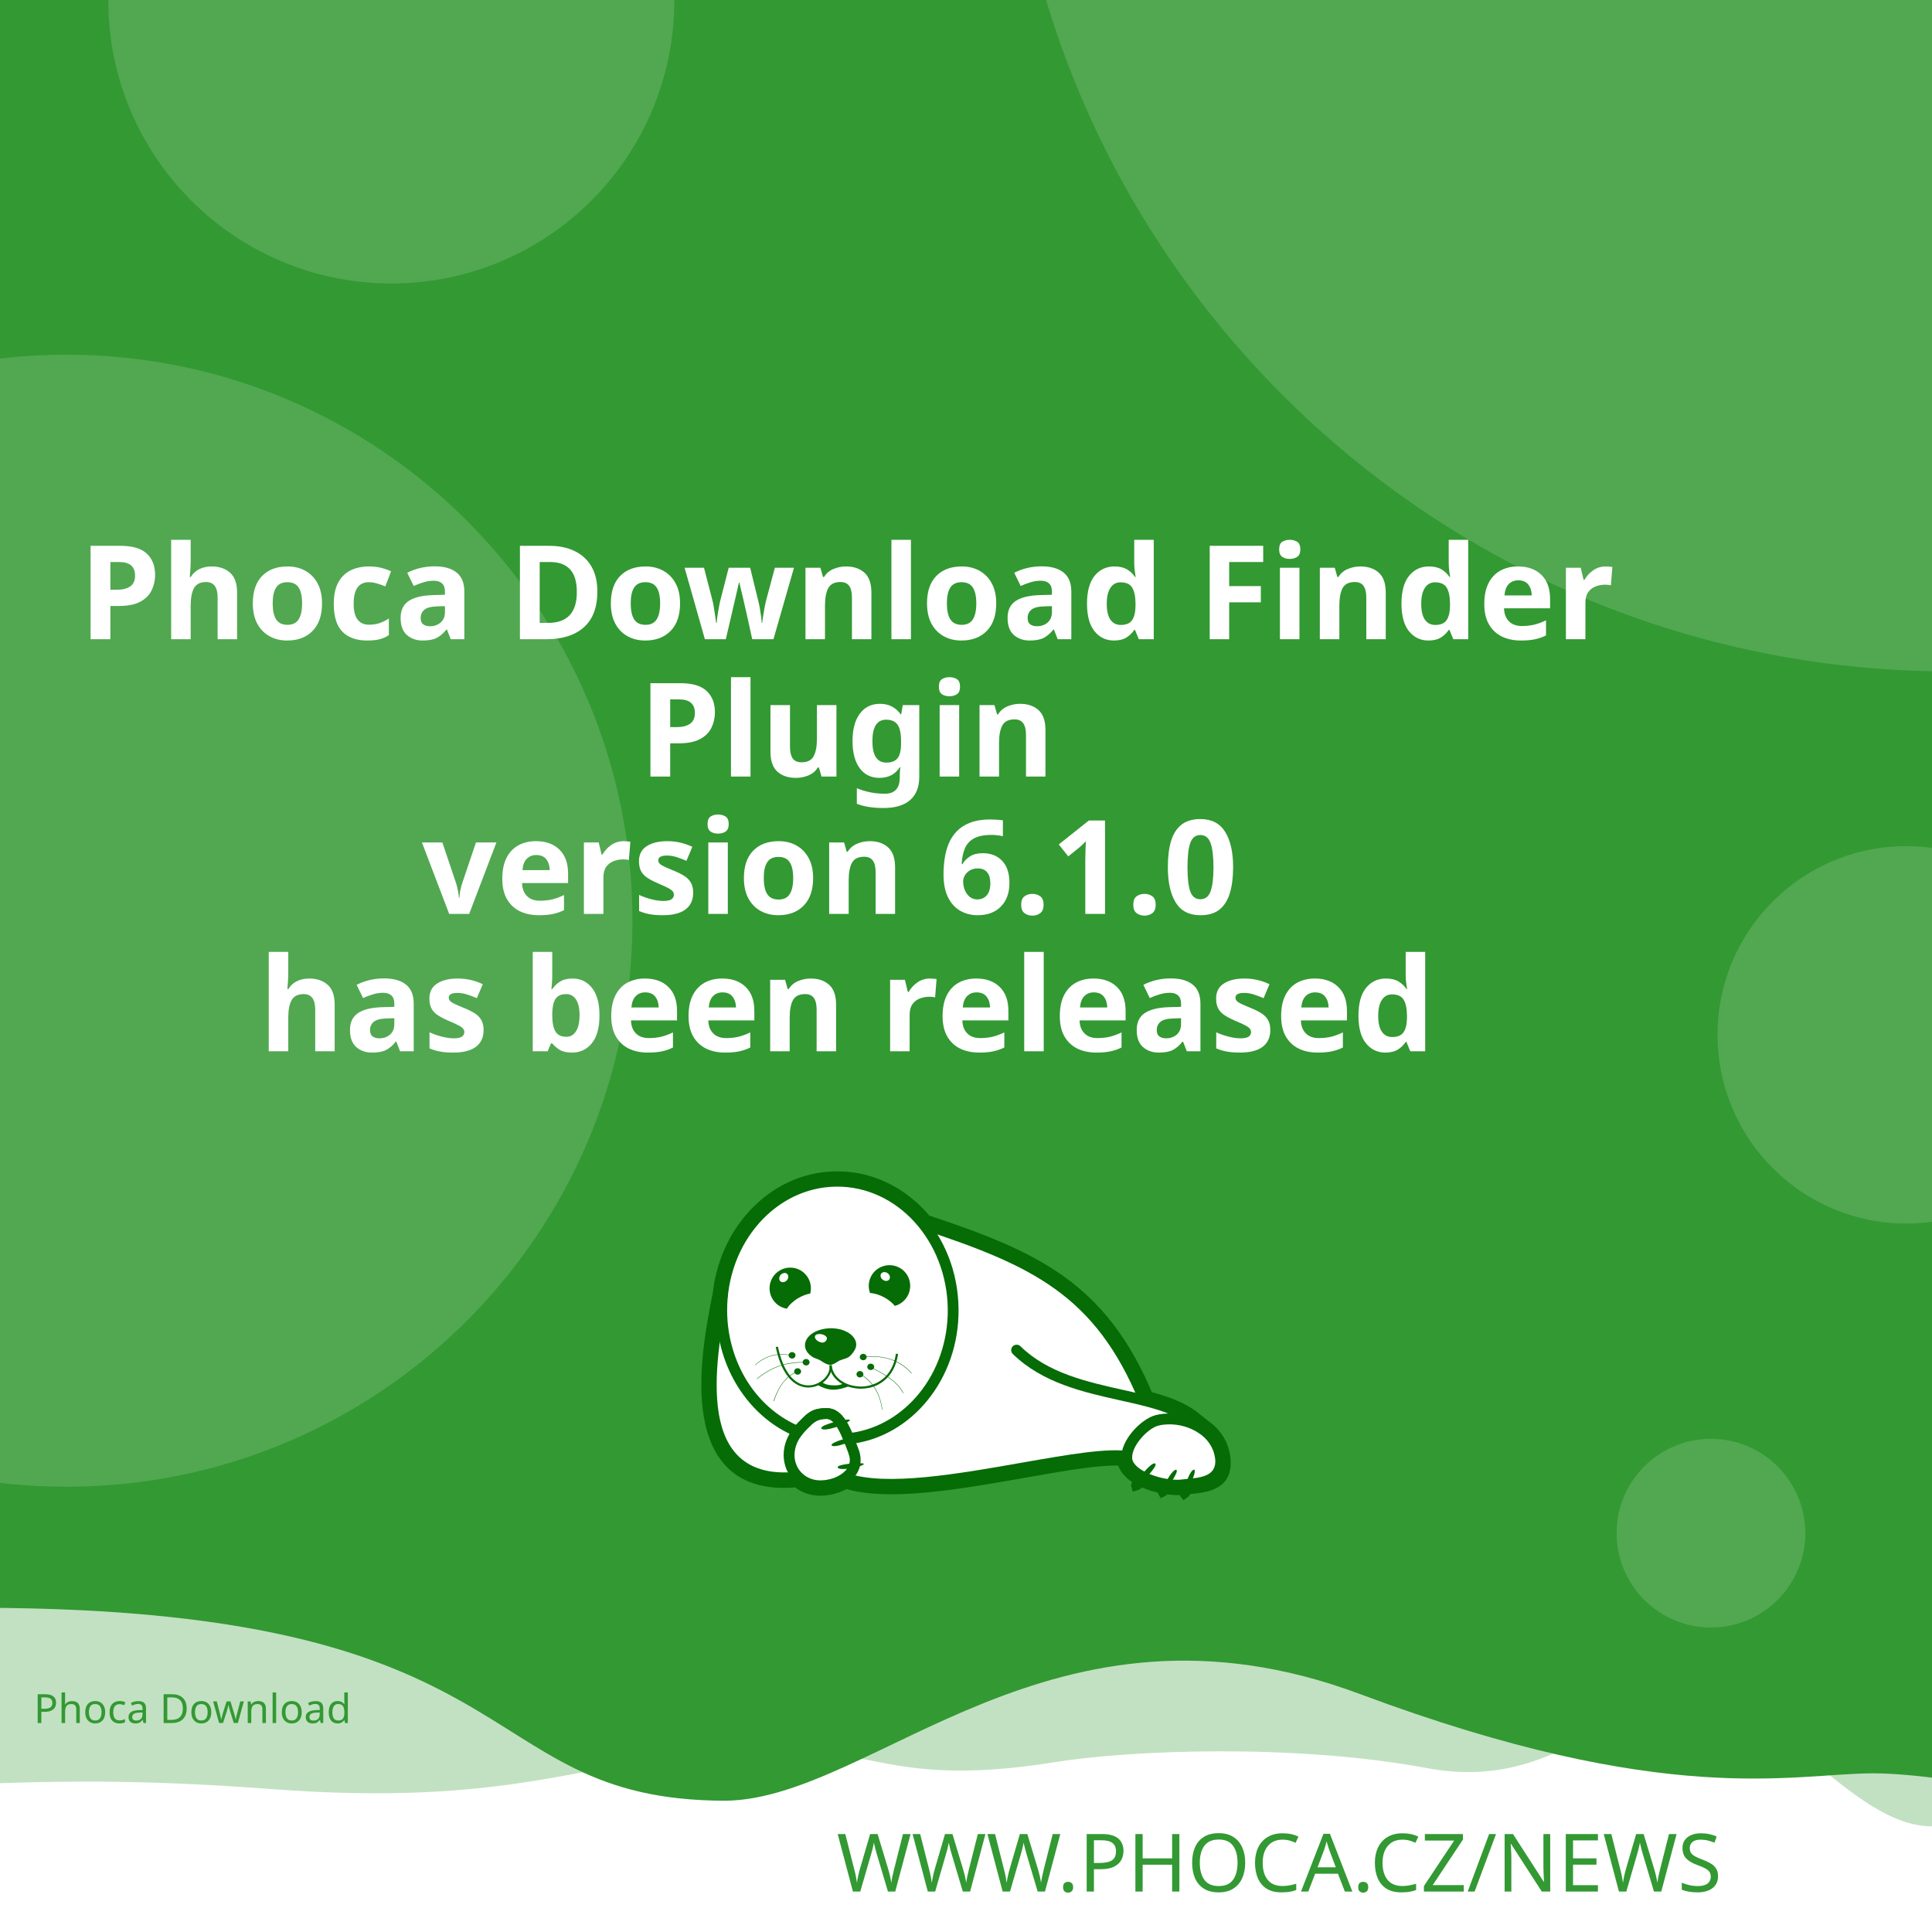
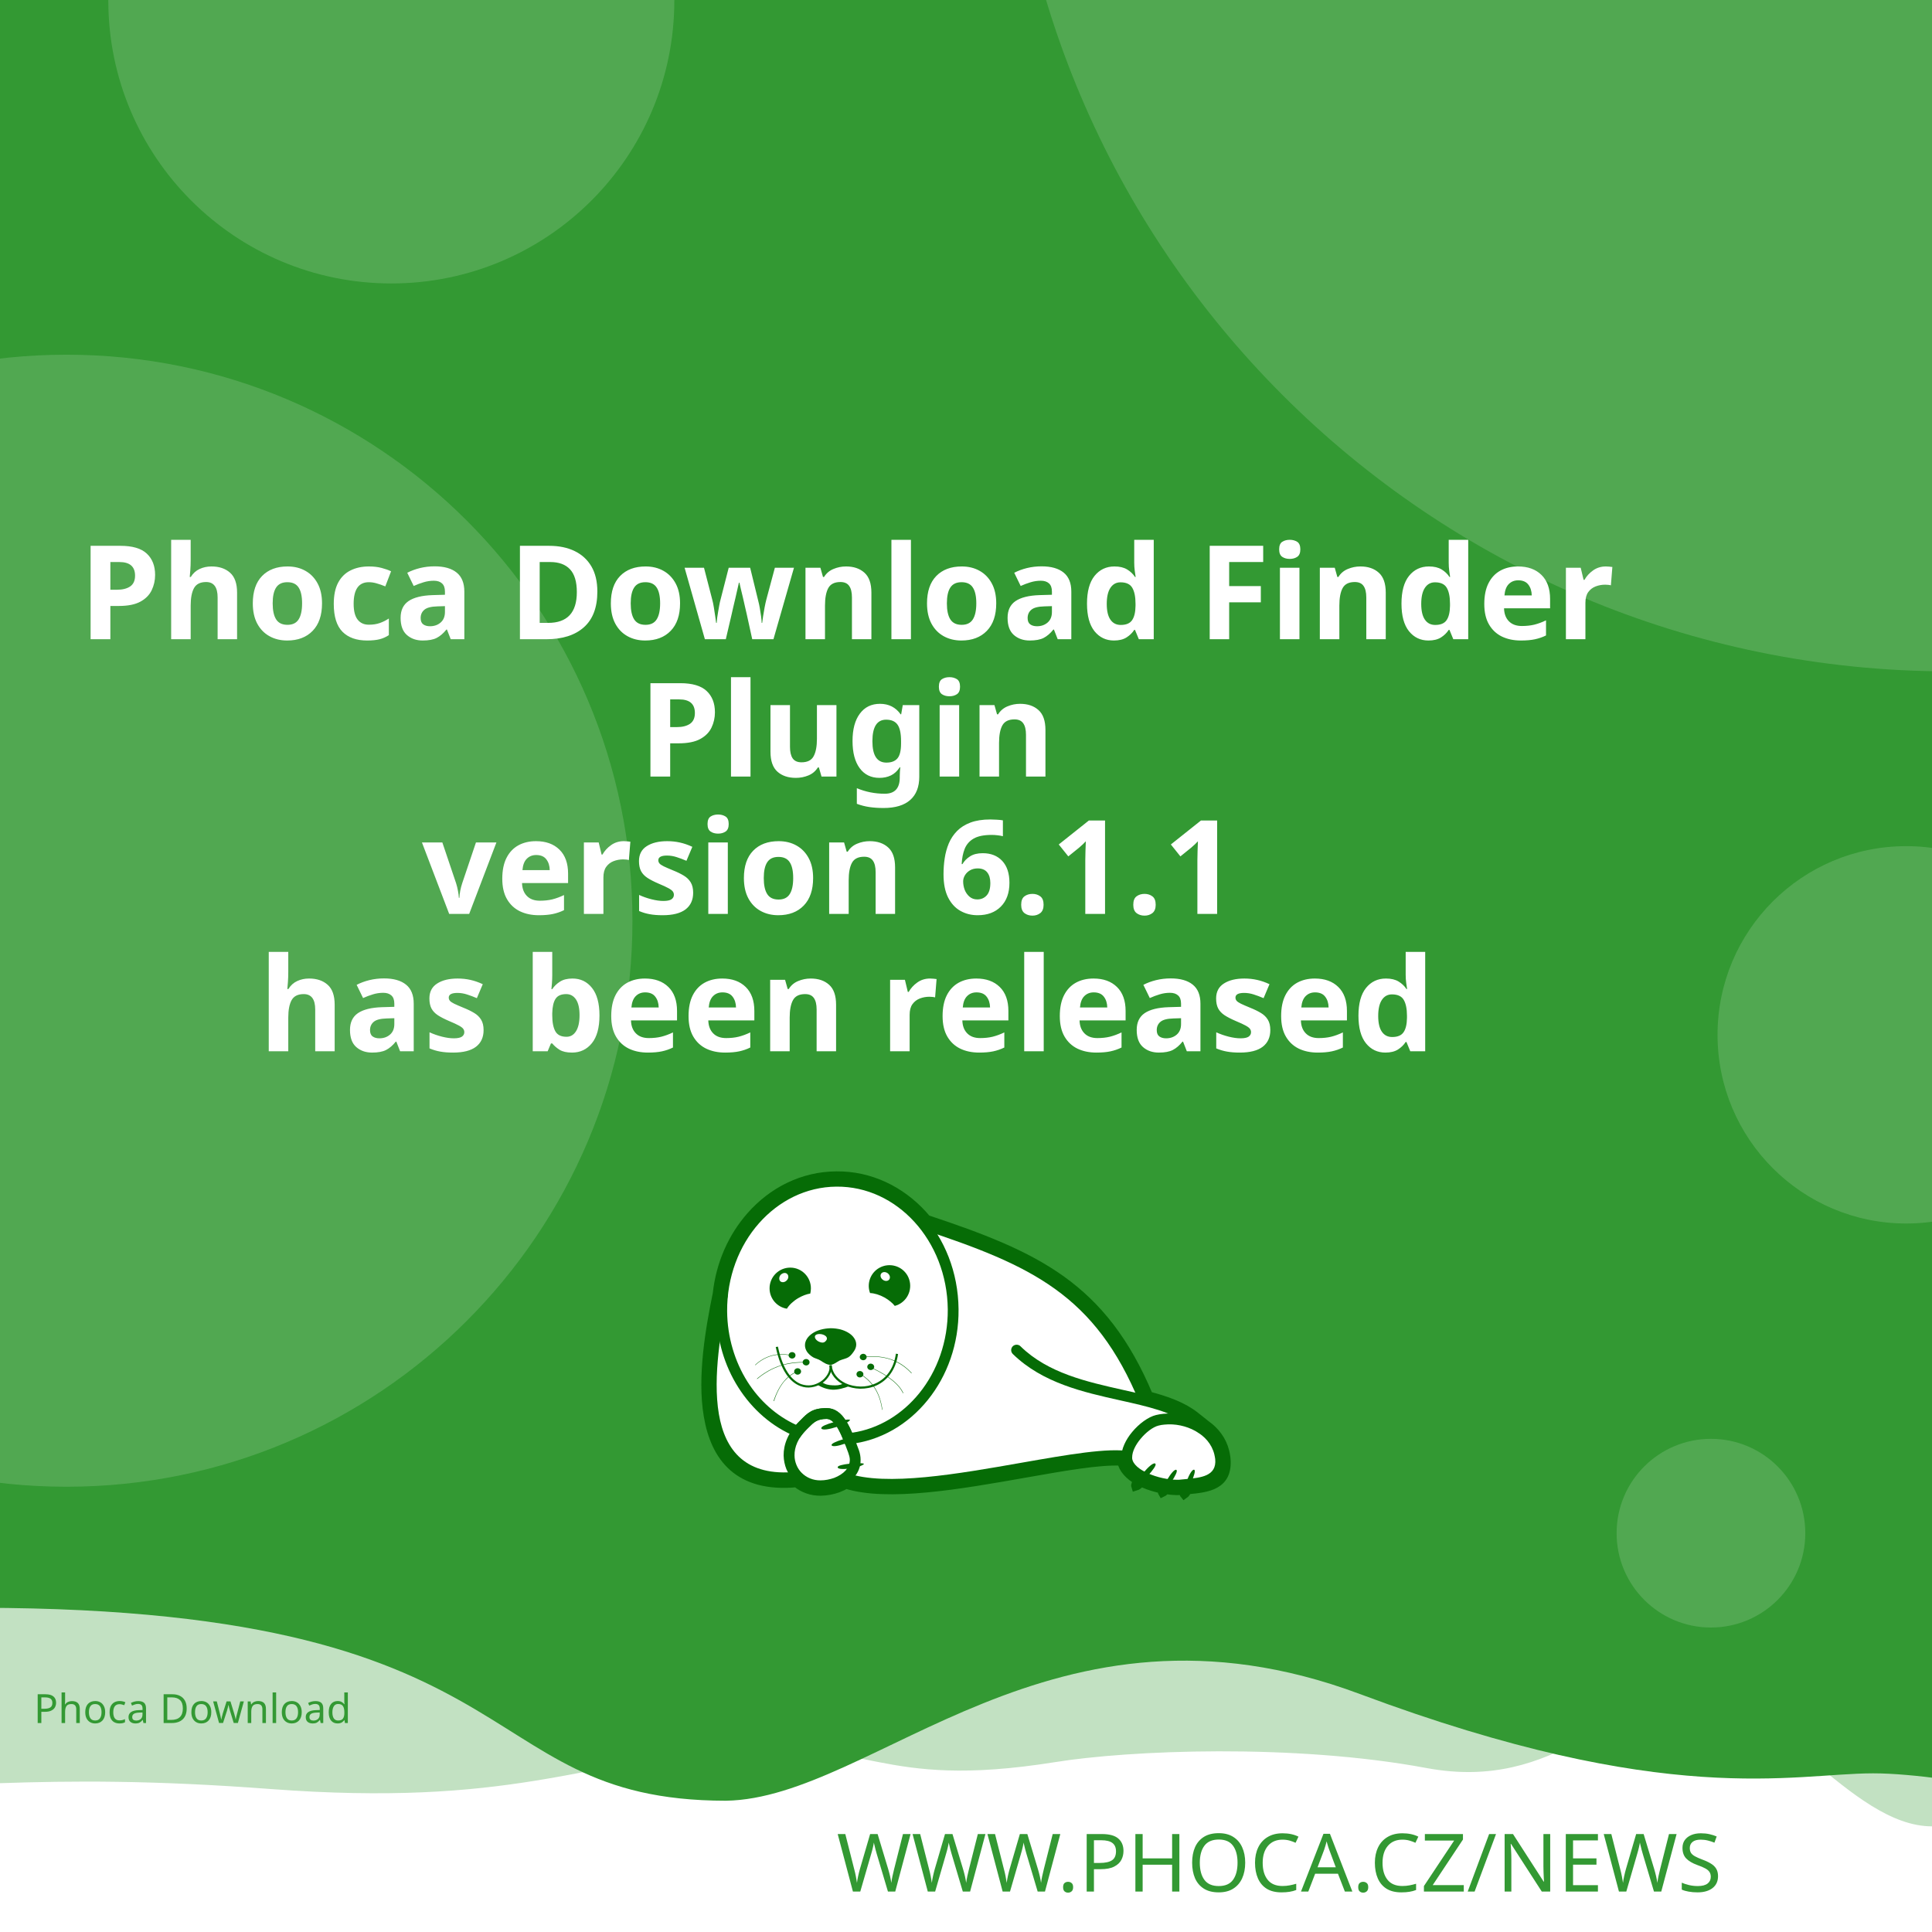
<svg xmlns="http://www.w3.org/2000/svg" width="512" height="512" viewBox="0 0 512 512" version="1.1" id="svg5">
  <defs id="defs2">
    <clipPath id="clip1">
      <path d="M 20,426 H 575 V 841.891 H 20 Z m 0,0" id="path2" />
    </clipPath>
  </defs>
  <g id="layer1">
    <path d="m -288.549,96.962 a 6.384,6.384 0 0 0 -6.384,6.384 v 81.087 a 6.384,6.384 0 0 0 6.384,6.384 h 81.083 a 6.384,6.384 0 0 0 6.384,-6.384 v -81.087 a 6.384,6.384 0 0 0 -6.384,-6.384 z m 16.084,16.188 c 0.591,-0.033 1.134,0.125 1.642,0.482 0.508,0.359 0.842,0.809 1.006,1.355 l 2.415,8.308 46.517,-2.44 c 0.829,-0.043 1.521,0.245 2.074,0.86 0.55,0.606 0.769,1.334 0.636,2.174 l -3.898,24.937 c -0.138,0.736 -0.57,1.497 -1.288,2.273 -0.719,0.787 -1.656,1.211 -2.797,1.272 l -32.861,1.721 3.038,10.253 27.775,-1.455 c 0.726,-0.04 1.351,0.178 1.887,0.648 0.523,0.483 0.803,1.086 0.844,1.812 0.038,0.726 -0.178,1.352 -0.648,1.887 -0.483,0.525 -1.086,0.806 -1.812,0.844 l -2.597,0.137 0.137,2.593 c 0.038,0.729 -0.178,1.356 -0.661,1.879 -0.472,0.535 -1.071,0.819 -1.8,0.856 -0.726,0.038 -1.353,-0.178 -1.879,-0.661 -0.535,-0.472 -0.814,-1.073 -0.852,-1.8 l -0.137,-2.593 -15.573,0.81 0.133,2.597 c 0.038,0.729 -0.176,1.356 -0.648,1.879 -0.483,0.535 -1.086,0.818 -1.812,0.856 -0.726,0.04 -1.352,-0.178 -1.887,-0.661 -0.525,-0.472 -0.806,-1.073 -0.844,-1.8 l -0.137,-2.597 -1.608,0.083 c -0.623,0.033 -1.193,-0.112 -1.721,-0.428 -0.515,-0.317 -0.883,-0.632 -1.11,-0.931 l -0.287,-0.507 -13.05,-49.343 -2.805,0.146 c -0.696,0.038 -1.312,-0.181 -1.858,-0.661 -0.545,-0.472 -0.835,-1.069 -0.873,-1.795 -0.038,-0.729 0.186,-1.353 0.682,-1.879 0.493,-0.535 1.083,-0.818 1.779,-0.856 z" style="fill:#ffffff;stroke-width:1;paint-order:stroke fill markers" id="path400" />
    <rect style="opacity:1;fill:#ffffff;stroke-width:5;stroke-linejoin:round;paint-order:stroke fill markers" id="rect723" width="512" height="512" x="0" y="0" />
    <path id="rect4460" style="opacity:0.3;fill:#339933;fill-opacity:1;stroke-width:5;stroke-linejoin:round;paint-order:stroke fill markers" d="M -256,4 H 768 v 480 c 0,0 -42.667,-10 -64,-10 -21.333,0 -42.408,10 -64,10 -21.592,0 -42.667,-10 -64,-10 -21.333,0 -42.408,10 -64,10 -21.592,0 -41.887,-34.701 -63.221,-34.701 -21.333,0 -35.645,25.795 -70.761,19.246 -35.116,-6.549 -78.862,-4.741 -98.515,-1.547 -47.289,7.533 -49.247,-6.724 -87.369,-3.311 -38.122,3.413 -56.921,15.193 -120.307,10.429 -63.387,-4.764 -84.091,0.698 -135.827,-0.116 -21.333,0 -42.408,10 -64,10 -21.592,0 -42.667,-10 -64,-10 -21.333,0 -64,10 -64,10 z" />
    <path id="rect4460-5" style="fill:#339933;fill-opacity:1;stroke-width:5;stroke-linejoin:round;paint-order:stroke fill markers" d="M -316,4.9999998e-7 H 708 V 480 c 0,0 -42.667,-10 -64,-10 -21.333,0 -42.408,10 -64,10 -21.592,0 -62.256,-10.048 -83.59,-10.048 -21.333,0 -54.449,9.448 -136.059,-21.03 -81.61,-30.478 -128.583,27.669 -167.971,28.291 -70.795,-0.042 -47.303,-54.288 -212.561,-50.983 C -185.439,429.534 -38.408,480 -60,480 c -21.592,0 -42.667,-10 -64,-10 -21.333,0 -42.408,10 -64,10 -21.592,0 -42.667,-10 -64,-10 -21.333,0 -64,10 -64,10 z" />
    <text xml:space="preserve" style="font-style:normal;font-weight:normal;font-size:21.333px;line-height:1.25;font-family:sans-serif;fill:#339933;fill-opacity:1;stroke:none" x="484.042" y="501.277" id="text2910-3-7">
      <tspan id="tspan2908-6-5" x="484.042" y="501.277" style="font-style:normal;font-variant:normal;font-weight:300;font-stretch:normal;font-size:21.333px;font-family:Montserrat;-inkscape-font-specification:'Montserrat Light';text-align:end;text-anchor:end;fill:#339933;fill-opacity:1">WWW.PHOCA.CZ/NEWS</tspan>
    </text>
    <text xml:space="preserve" style="font-style:normal;font-variant:normal;font-weight:600;font-stretch:normal;font-size:34.667px;line-height:1.05;font-family:Rubik;-inkscape-font-specification:'Rubik Semi-Bold';fill:#ffffff;fill-opacity:1;stroke:none" x="256" y="133" id="text11252">
      <tspan x="256" y="133" id="tspan403" style="text-align:center;text-anchor:middle" />
      <tspan x="256" y="169.4" style="font-size:34.667px;text-align:center;text-anchor:middle" id="tspan442">Phoca Download Finder</tspan>
      <tspan x="256" y="205.8" style="font-size:34.667px;text-align:center;text-anchor:middle" id="tspan444">Plugin</tspan>
-       <tspan x="256" y="242.2" id="tspan1992" style="font-size:34.667px;text-align:center;text-anchor:middle">version 6.1.0
+       <tspan x="256" y="242.2" id="tspan1992" style="font-size:34.667px;text-align:center;text-anchor:middle">version 6.1.1
</tspan>
      <tspan x="256" y="278.6" id="tspan2906" style="font-size:34.667px;text-align:center;text-anchor:middle">has been released</tspan>
      <tspan x="256" y="315" id="tspan1994" style="font-size:34.667px" />
    </text>
    <circle style="opacity:0.15;fill:#ffffff;fill-opacity:1;stroke-width:5;stroke-linejoin:round;paint-order:stroke fill markers" id="path8376" cx="516.67" cy="-72.081" r="250" />
    <circle style="opacity:0.15;fill:#ffffff;fill-opacity:1;stroke-width:5;stroke-linejoin:round;paint-order:stroke fill markers" id="path8376-9" cx="17.604" cy="244" r="150" />
    <circle style="opacity:0.15;fill:#ffffff;fill-opacity:1;stroke-width:5;stroke-linejoin:round;paint-order:stroke fill markers" id="path8376-6" cx="103.704" cy="0.117" r="75" />
    <circle style="opacity:0.15;fill:#ffffff;fill-opacity:1;stroke-width:5;stroke-linejoin:round;paint-order:stroke fill markers" id="path8376-6-2" cx="505.168" cy="274.238" r="50" />
    <circle style="opacity:0.15;fill:#ffffff;fill-opacity:1;stroke-width:5;stroke-linejoin:round;paint-order:stroke fill markers" id="path8376-6-2-1" cx="453.421" cy="406.309" r="25" />
    <text xml:space="preserve" style="font-style:normal;font-weight:normal;font-size:10.667px;line-height:1.25;font-family:sans-serif;fill:#339933;fill-opacity:1;stroke:none" x="57.956" y="456.624" id="text396">
      <tspan id="tspan394" x="57.956" y="456.624" style="font-style:normal;font-variant:normal;font-weight:normal;font-stretch:normal;font-size:10.667px;font-family:Rubik;-inkscape-font-specification:Rubik;text-align:center;text-anchor:middle;fill:#339933;fill-opacity:1">Phoca Download</tspan>
    </text>
    <g id="g760" transform="matrix(0.5260845,0,0,0.5260845,99.42418,10.37304)">
      <path style="fill:#ffffff;fill-opacity:1;fill-rule:evenodd;stroke:none" d="m 389.621,683.473 c 9.113,2.391 17.273,5.336 23.457,10.227 l 5.375,4.273 -0.004,0.008 c 4.633,3.242 8.191,7.863 9.594,13.672 0.242,0.977 0.426,2.016 0.547,3.055 1.465,14.07 -9.473,15.141 -19.348,16.055 -0.648,1.137 -1.25,1.992 -1.66,2.266 -0.246,-0.289 -0.254,-1.047 -0.09,-2.051 -0.246,0.031 -0.52,0.062 -0.824,0.098 -0.855,0.059 -1.77,0.121 -2.809,0.121 -1.75,-0.023 -3.684,-0.199 -5.691,-0.523 -0.645,0.738 -1.207,1.266 -1.578,1.438 -0.172,-0.285 -0.098,-0.895 0.145,-1.691 -3.309,-0.637 -6.738,-1.656 -9.793,-3.012 -0.332,-0.148 -0.66,-0.301 -0.984,-0.461 -1.219,1.098 -2.277,1.891 -2.863,2.051 -0.176,-0.504 0.289,-1.621 1.109,-2.973 -4.211,-2.402 -7.395,-5.645 -8.18,-9.641 -10.754,-0.684 -29.09,2.582 -49.293,6.141 -31.996,5.633 -68.574,12.086 -89.609,5.406 -1.258,0.789 -2.625,1.453 -4.07,1.984 -2.688,0.977 -5.617,1.523 -8.609,1.586 -4.73,0.055 -8.941,-1.551 -12.176,-4.27 -29.23,2.742 -40.98,-12.871 -44.496,-33.715 -3.402,-19.863 1.055,-44.504 4.527,-61.535 1.641,-15.129 7.793,-28.699 16.91,-39.043 10.93,-12.461 26.137,-20.215 43.051,-20.336 h 0.062 c 16.914,-0.184 32.242,7.328 43.418,19.543 0.715,0.781 1.414,1.582 2.094,2.406 27.59,9.176 49.688,17.566 67.891,30.629 18.176,13.078 32.348,30.754 43.898,58.293 z m 0,0" id="path177" />
      <g clip-path="url(#clip1)" clip-rule="nonzero" id="g181">
        <path style="fill:none;stroke:#066c06;stroke-width:2.835;stroke-linecap:butt;stroke-linejoin:miter;stroke-miterlimit:22.926;stroke-opacity:1" d="m 245.703,99.901 c 5.747,-1.508 10.893,-3.365 14.792,-6.449 l 3.39,-2.695 -0.002,-0.005 c 2.922,-2.045 5.166,-4.959 6.05,-8.622 0.153,-0.616 0.269,-1.271 0.345,-1.926 0.924,-8.873 -5.974,-9.548 -12.201,-10.124 -0.409,-0.717 -0.788,-1.256 -1.047,-1.429 -0.155,0.182 -0.16,0.66 -0.057,1.293 -0.155,-0.02 -0.328,-0.039 -0.52,-0.062 -0.539,-0.037 -1.116,-0.076 -1.771,-0.076 -1.104,0.015 -2.323,0.126 -3.589,0.33 -0.406,-0.466 -0.761,-0.798 -0.995,-0.907 -0.108,0.18 -0.062,0.564 0.091,1.067 -2.086,0.402 -4.249,1.044 -6.176,1.899 -0.209,0.094 -0.416,0.19 -0.621,0.291 -0.769,-0.692 -1.436,-1.192 -1.806,-1.293 -0.111,0.318 0.182,1.022 0.7,1.875 -2.655,1.515 -4.663,3.56 -5.158,6.08 -6.782,0.431 -18.345,-1.628 -31.085,-3.872 -20.177,-3.552 -43.244,-7.622 -56.51,-3.409 -0.793,-0.498 -1.655,-0.916 -2.567,-1.251 -1.695,-0.616 -3.542,-0.961 -5.429,-1 -2.983,-0.034 -5.639,0.978 -7.678,2.692 -18.433,-1.729 -25.843,8.117 -28.06,21.261 -2.146,12.526 0.665,28.065 2.855,38.805 1.035,9.541 4.914,18.098 10.664,24.621 6.892,7.858 16.482,12.748 27.149,12.824 h 0.039 c 10.666,0.116 20.333,-4.621 27.38,-12.324 0.451,-0.493 0.892,-0.998 1.32,-1.517 17.399,-5.786 31.334,-11.078 42.813,-19.315 11.462,-8.247 20.399,-19.394 27.683,-36.761 z m 0,0" transform="matrix(1.58574,0,0,-1.58574,0,841.8898)" id="path179" />
      </g>
      <path style="fill:#066c06;fill-opacity:1;fill-rule:evenodd;stroke:none" d="m 393.047,717.762 c 1.16,1.098 -7.754,10.625 -9.953,11.234 -0.672,-1.895 7.816,-12.52 9.832,-11.48 0.121,0.062 0.246,0.367 0.121,0.246" id="path183" />
      <path style="fill:#066c06;fill-opacity:1;fill-rule:evenodd;stroke:none" d="m 403.676,720.875 c 1.219,0.855 -5.254,10.379 -7.086,11.234 -0.914,-1.523 5.07,-12.09 6.961,-11.418 0.125,0.062 0.305,0.305 0.125,0.184" id="path185" />
      <path style="fill:#066c06;fill-opacity:1;fill-rule:evenodd;stroke:none" d="m 412.652,720.754 c 1.344,0.609 -3.422,11.172 -5.07,12.273 -1.16,-1.344 2.934,-12.766 4.945,-12.398 0.062,0 0.309,0.246 0.125,0.125" id="path187" />
      <path style="fill:#066c06;fill-opacity:1;fill-rule:evenodd;stroke:none" d="m 224.809,699.621 c -0.43,-1.586 12.211,-4.824 14.41,-4.152 -0.426,1.957 -13.375,6.414 -14.473,4.398 -0.062,-0.121 0,-0.488 0.062,-0.246 z m 0,0" id="path189" />
      <path style="fill:#066c06;fill-opacity:1;fill-rule:evenodd;stroke:none" d="m 229.938,708.172 c -0.367,-1.402 10.746,-4.641 12.703,-4.09 -0.367,1.77 -11.664,6.043 -12.703,4.273 -0.062,-0.062 -0.062,-0.367 0,-0.184" id="path191" />
      <path style="fill:#066c06;fill-opacity:1;fill-rule:evenodd;stroke:none" d="m 233.051,719.285 c -0.121,-1.402 11.359,-2.504 13.191,-1.648 -0.609,1.711 -12.52,3.789 -13.25,1.895 0,-0.121 0.059,-0.43 0.059,-0.246 z m 0,0" id="path193" />
      <path style="fill:#066c06;fill-opacity:1;fill-rule:evenodd;stroke:none" d="m 268.164,622.859 c 2.809,5.008 1.102,11.359 -3.906,14.23 -0.793,0.488 -1.648,0.793 -2.504,1.039 -1.16,-1.469 -2.934,-2.934 -5.008,-4.152 -2.625,-1.469 -5.312,-2.262 -7.449,-2.32 -1.773,-4.703 0.121,-10.141 4.641,-12.703 5.008,-2.809 11.359,-1.102 14.227,3.906 z m -12.457,2.078 c -1.098,-0.793 -1.465,-2.199 -0.793,-3.113 0.672,-0.918 2.137,-0.98 3.234,-0.184 1.164,0.855 1.469,2.258 0.797,3.176 -0.672,0.914 -2.137,0.977 -3.238,0.121" id="path195" />
      <path style="fill:#066c06;fill-opacity:1;fill-rule:evenodd;stroke:none" d="m 209.113,618.832 c 5.738,0 10.383,4.699 10.383,10.441 0,0.914 -0.125,1.77 -0.309,2.625 -1.891,0.305 -4.027,1.098 -6.105,2.32 -2.566,1.527 -4.578,3.48 -5.68,5.312 -4.945,-0.793 -8.73,-5.066 -8.73,-10.258 0,-5.742 4.641,-10.441 10.441,-10.441 z m -4.824,3.602 c 0.977,-0.977 2.441,-1.223 3.234,-0.43 0.855,0.797 0.797,2.262 -0.18,3.238 -0.918,1.039 -2.383,1.223 -3.238,0.488 -0.793,-0.793 -0.734,-2.258 0.184,-3.297" id="path197" />
      <path style="fill:#066c06;fill-opacity:1;fill-rule:evenodd;stroke:none" d="m 229.449,649.363 c 1.77,0 3.48,0.246 5.008,0.613 1.527,0.426 2.93,1.035 4.09,1.77 1.16,0.73 2.137,1.648 2.75,2.625 0.672,0.977 1.035,2.078 1.035,3.238 0,1.098 -0.426,2.32 -1.16,3.359 -0.73,1.035 -1.523,2.195 -2.746,2.992 -1.281,0.793 -3.055,1.035 -4.52,1.707 -1.406,0.734 -3.055,2.137 -4.641,2.137 -1.77,0 -3.664,-1.34 -4.887,-2.137 -1.281,-0.855 -2.871,-1.035 -4.031,-1.832 -1.16,-0.73 -2.137,-1.648 -2.809,-2.625 -0.672,-1.039 -1.035,-2.137 -1.035,-3.297 0,-1.16 0.363,-2.262 1.035,-3.297 0.613,-0.977 1.59,-1.895 2.75,-2.688 1.16,-0.793 2.562,-1.406 4.09,-1.832 1.59,-0.43 3.238,-0.672 5.07,-0.734 z m -3.969,3.176 c 1.707,0.551 2.625,1.711 1.77,2.934 -0.914,1.219 -1.832,1.402 -3.418,0.793 -1.59,-0.613 -2.629,-2.016 -2.262,-2.992 0.305,-0.918 2.199,-1.285 3.91,-0.734 z m 0,0" id="path199" />
      <path style="fill:#066c06;fill-opacity:1;fill-rule:nonzero;stroke:none" d="m 202.883,658.645 c 2.445,11.664 7.023,17.102 11.664,18.871 1.773,0.609 3.543,0.793 5.191,0.551 1.648,-0.246 3.238,-0.918 4.582,-1.773 3.051,-2.012 5.008,-5.25 4.516,-8.18 l 1.102,-0.125 c 0.488,3.301 -1.648,6.965 -5.008,9.223 -1.465,0.914 -3.238,1.648 -5.07,1.895 -1.832,0.305 -3.785,0.121 -5.68,-0.613 -5.004,-1.832 -9.832,-7.512 -12.395,-19.664 l 1.098,-0.18 z m 0,0" id="path201" />
      <path style="fill:#066c06;fill-opacity:1;fill-rule:nonzero;stroke:none" d="m 229.938,667.988 c 0.367,4.094 3.176,7.27 7.023,9.102 2.195,1.035 4.824,1.586 7.449,1.648 2.625,0.059 5.312,-0.488 7.816,-1.648 4.887,-2.262 8.977,-6.961 10.078,-14.902 l 1.098,0.184 c -1.223,8.305 -5.559,13.312 -10.75,15.754 -2.625,1.223 -5.496,1.711 -8.305,1.711 -2.746,-0.059 -5.496,-0.672 -7.875,-1.77 -4.152,-1.953 -7.27,-5.438 -7.637,-9.953 z m 0,0" id="path203" />
      <path style="fill:#066c06;fill-opacity:1;fill-rule:nonzero;stroke:none" d="m 224.93,676.477 c 1.895,1.285 3.359,1.527 5.496,1.648 2.137,0.062 3.113,0.125 5.617,-0.914 l 2.992,1.223 c -2.809,1.16 -6.227,2.016 -8.73,1.891 -2.566,-0.121 -5.375,-1.098 -7.574,-2.562 z m 0,0" id="path205" />
      <path style="fill:#066c06;fill-opacity:1;fill-rule:evenodd;stroke:none" d="m 210.027,661.395 c 0.98,0 1.711,0.734 1.711,1.586 0,0.918 -0.73,1.652 -1.711,1.652 -0.977,0 -1.77,-0.734 -1.77,-1.652 0,-0.852 0.793,-1.586 1.77,-1.586" id="path207" />
      <path style="fill:#066c06;fill-opacity:1;fill-rule:evenodd;stroke:none" d="m 217.113,664.875 c 0.977,0 1.711,0.734 1.711,1.648 0,0.855 -0.734,1.59 -1.711,1.59 -0.977,0 -1.77,-0.734 -1.77,-1.59 0,-0.914 0.793,-1.648 1.77,-1.648" id="path209" />
      <path style="fill:#066c06;fill-opacity:1;fill-rule:evenodd;stroke:none" d="m 212.777,669.516 c 0.977,0 1.77,0.734 1.77,1.648 0,0.855 -0.793,1.59 -1.77,1.59 -0.918,0 -1.711,-0.734 -1.711,-1.59 0,-0.914 0.793,-1.648 1.711,-1.648" id="path211" />
      <path style="fill:#066c06;fill-opacity:1;fill-rule:evenodd;stroke:none" d="m 244.164,670.922 c 0.98,0 1.773,0.73 1.773,1.586 0,0.918 -0.793,1.648 -1.773,1.648 -0.977,0 -1.707,-0.73 -1.707,-1.648 0,-0.855 0.73,-1.586 1.707,-1.586" id="path213" />
      <path style="fill:#066c06;fill-opacity:1;fill-rule:evenodd;stroke:none" d="m 249.602,667.195 c 0.977,0 1.77,0.734 1.77,1.648 0,0.855 -0.793,1.59 -1.77,1.59 -0.918,0 -1.711,-0.734 -1.711,-1.59 0,-0.914 0.793,-1.648 1.711,-1.648" id="path215" />
      <path style="fill:#066c06;fill-opacity:1;fill-rule:evenodd;stroke:none" d="m 245.875,662.25 c 0.918,0 1.711,0.73 1.711,1.648 0,0.855 -0.793,1.586 -1.711,1.586 -0.977,0 -1.77,-0.73 -1.77,-1.586 0,-0.918 0.793,-1.648 1.77,-1.648" id="path217" />
      <path style="fill:#066c06;fill-opacity:1;fill-rule:nonzero;stroke:none" d="m 245.816,663.777 c 5.496,-0.672 10.195,-0.125 14.227,1.281 4.031,1.406 7.391,3.785 10.258,6.902 l -0.18,0.121 c -2.812,-3.055 -6.168,-5.375 -10.141,-6.84 -4.027,-1.406 -8.668,-1.895 -14.105,-1.281 z m 0,0" id="path219" />
      <path style="fill:#066c06;fill-opacity:1;fill-rule:nonzero;stroke:none" d="m 244.473,672.387 c 3.176,1.953 5.68,4.398 7.508,7.391 1.836,3.051 2.996,6.594 3.543,10.684 h -0.184 c -0.547,-4.027 -1.707,-7.57 -3.539,-10.562 -1.832,-2.934 -4.336,-5.434 -7.453,-7.328 z m 0,0" id="path221" />
      <path style="fill:#066c06;fill-opacity:1;fill-rule:nonzero;stroke:none" d="m 249.723,669.027 c 4.641,2.137 8.184,4.273 10.809,6.414 2.688,2.137 4.457,4.336 5.559,6.531 l -0.184,0.125 c -1.102,-2.199 -2.871,-4.398 -5.496,-6.473 -2.625,-2.141 -6.168,-4.277 -10.75,-6.414 z m 0,0" id="path223" />
      <path style="fill:#066c06;fill-opacity:1;fill-rule:nonzero;stroke:none" d="m 191.344,667.867 c 2.625,-2.441 5.555,-4.031 8.609,-4.824 3.176,-0.855 6.535,-0.793 10.074,0 v 0.184 c -3.539,-0.793 -6.898,-0.793 -10.012,0 -3.055,0.793 -5.926,2.383 -8.551,4.762 z m 0,0" id="path225" />
      <path style="fill:#066c06;fill-opacity:1;fill-rule:nonzero;stroke:none" d="m 192.32,674.77 c 3.723,-3.117 7.57,-5.254 11.664,-6.598 4.031,-1.344 8.305,-1.891 12.824,-1.707 v 0.18 c -4.52,-0.121 -8.734,0.43 -12.766,1.711 -4.027,1.344 -7.875,3.48 -11.602,6.598 z m 0,0" id="path227" />
      <path style="fill:#066c06;fill-opacity:1;fill-rule:nonzero;stroke:none" d="m 200.688,686.004 c 1.402,-4.273 3.172,-7.512 5.188,-9.891 1.957,-2.445 4.215,-3.973 6.535,-4.949 l 0.121,0.184 c -2.32,0.977 -4.516,2.504 -6.531,4.887 -1.957,2.383 -3.727,5.555 -5.07,9.832 l -0.246,-0.062 z m 0,0" id="path229" />
      <path style="fill:#066c06;fill-opacity:1;fill-rule:nonzero;stroke:none" d="m 379.43,716.781 c -9.953,-1.832 -30.168,1.773 -52.699,5.742 -32.613,5.738 -69.984,12.336 -90.809,5.008 l 1.832,-5.191 c 19.48,6.84 56.059,0.367 88,-5.25 23.02,-4.031 43.723,-7.695 54.652,-5.68 z m 0,0" id="path231" />
      <path style="fill:#066c06;fill-opacity:1;fill-rule:nonzero;stroke:none" d="m 232.258,572.602 h 0.062 c 16.914,-0.184 32.242,7.328 43.418,19.543 11.051,12.09 17.953,28.945 18.137,47.57 v 0.062 c 0.184,17.527 -5.742,33.648 -15.512,45.738 -9.895,12.273 -23.816,20.582 -39.57,22.23 l -2.016,0.18 -0.793,-1.891 c -1.344,-3.359 -2.75,-6.352 -4.336,-8.367 -1.285,-1.648 -2.688,-2.625 -4.277,-2.625 -4.762,0 -6.531,1.832 -8.977,4.273 l -1.039,1.039 c -0.426,0.426 -0.852,0.855 -1.219,1.281 v 0.062 c -0.43,0.426 -0.793,0.914 -1.102,1.281 l -1.281,1.711 -1.953,-0.793 C 200.016,699.074 190,690.34 182.914,679.164 176.016,668.293 171.984,655.105 171.863,640.875 c -0.184,-18.688 6.473,-35.602 17.34,-47.938 10.934,-12.457 26.141,-20.215 43.055,-20.336 z m 0.121,5.438 h -0.059 c -15.27,0.121 -29.07,7.203 -39.023,18.5 -10.016,11.359 -16.121,27.055 -16,44.277 0.121,13.188 3.91,25.402 10.199,35.418 6.105,9.648 14.656,17.281 24.547,21.801 0.488,-0.551 0.98,-1.098 1.469,-1.59 l 0.977,-0.977 c 3.359,-3.418 5.801,-5.859 12.883,-5.859 3.543,0 6.293,1.77 8.551,4.641 1.648,2.074 3.055,4.762 4.336,7.754 13.375,-1.953 25.219,-9.281 33.832,-19.906 9.039,-11.176 14.473,-26.016 14.352,-42.262 v -0.059 c -0.184,-17.223 -6.598,-32.793 -16.797,-43.969 -10.137,-11.113 -23.996,-17.895 -39.266,-17.77 z m 0,0" id="path233" />
      <path style="fill:#066c06;fill-opacity:1;fill-rule:nonzero;stroke:none" d="m 325.141,658.523 c 13.801,13.496 33.465,17.832 51.359,21.863 14.289,3.176 27.539,6.168 36.578,13.312 l 5.375,4.273 -3.422,4.277 -5.371,-4.277 c -8.062,-6.41 -20.703,-9.219 -34.383,-12.273 -18.625,-4.152 -39.023,-8.734 -53.984,-23.266 -0.547,-0.488 -0.914,-1.223 -0.914,-2.016 0,-1.527 1.219,-2.75 2.746,-2.75 0.797,0 1.527,0.309 2.016,0.855 z m 0,0" id="path235" />
      <path style="fill:#066c06;fill-opacity:1;fill-rule:nonzero;stroke:none" d="m 428.59,714.707 c 1.465,14.105 -9.527,15.145 -19.418,16.059 -0.672,0.062 -1.344,0.184 -2.504,0.309 -0.855,0.059 -1.773,0.121 -2.812,0.121 -5.004,-0.062 -11.539,-1.406 -16.914,-3.785 -5.863,-2.629 -10.504,-6.656 -11.055,-11.91 -0.059,-0.305 -0.059,-0.73 -0.059,-1.098 0.059,-4.336 2.32,-8.977 5.496,-12.766 3.48,-4.211 8.184,-7.633 12.031,-8.547 1.219,-0.309 2.441,-0.488 3.664,-0.613 6.289,-0.672 13.188,0.672 18.867,3.91 5.863,3.234 10.504,8.426 12.152,15.266 0.246,0.977 0.43,2.016 0.551,3.055 z m -19.906,10.625 c 7.266,-0.672 15.324,-1.465 14.473,-10.074 -0.125,-0.797 -0.246,-1.59 -0.43,-2.324 -1.281,-5.25 -4.883,-9.219 -9.527,-11.785 -4.699,-2.625 -10.379,-3.785 -15.633,-3.234 -0.977,0.059 -1.953,0.242 -2.93,0.488 -2.75,0.672 -6.289,3.297 -9.102,6.715 -2.441,2.934 -4.211,6.352 -4.211,9.285 0,0.121 0,0.305 0,0.547 0.367,2.992 3.664,5.559 7.875,7.453 4.703,2.137 10.324,3.297 14.656,3.297 0.797,0 1.527,0 2.262,-0.121 l 2.562,-0.246 z m 0,0" id="path237" />
      <path style="fill:#066c06;fill-opacity:1;fill-rule:nonzero;stroke:none" d="m 177.664,632.816 c -3.297,16.547 -7.758,40.73 -4.52,59.844 3.113,18.137 13.434,31.695 39.266,29.008 l 0.551,5.496 c -29.742,3.055 -41.648,-12.641 -45.191,-33.648 -3.418,-19.969 1.102,-44.762 4.582,-61.801 z m 0,0" id="path239" />
      <path style="fill:#066c06;fill-opacity:1;fill-rule:nonzero;stroke:none" d="m 227.371,689.609 c 8.488,0 12.094,9.832 16.184,20.883 l 0.062,0.121 c 0.609,1.711 0.914,3.422 0.914,5.008 0.062,3.48 -1.219,6.535 -3.418,8.977 -2.078,2.324 -4.887,4.156 -8.062,5.316 -2.688,0.977 -5.617,1.523 -8.609,1.586 -5.375,0.062 -10.078,-2.016 -13.434,-5.434 -1.652,-1.648 -2.934,-3.543 -3.848,-5.68 -0.855,-2.137 -1.344,-4.457 -1.406,-6.902 -0.062,-5.496 2.199,-11.543 7.758,-17.039 l 0.977,-0.977 c 3.355,-3.418 5.801,-5.859 12.883,-5.859 z m 11.055,22.777 c -3.422,-9.16 -6.414,-17.344 -11.055,-17.344 -4.762,0 -6.531,1.832 -8.977,4.273 l -1.039,1.039 c -4.395,4.336 -6.168,8.918 -6.105,13.07 0,1.707 0.367,3.355 0.977,4.824 0.613,1.523 1.527,2.867 2.625,3.969 2.383,2.379 5.742,3.848 9.527,3.785 2.32,0 4.641,-0.488 6.781,-1.223 2.379,-0.914 4.395,-2.195 5.859,-3.785 1.285,-1.527 2.078,-3.297 2.078,-5.312 0,-0.977 -0.246,-2.016 -0.672,-3.176 z m 0,0" id="path241" />
      <path style="fill:#066c06;fill-opacity:1;fill-rule:nonzero;stroke:none" d="m 277.02,594.281 c 27.969,9.281 50.32,17.711 68.703,30.898 18.504,13.312 32.852,31.391 44.516,59.785 l -5.066,2.141 c -11.238,-27.422 -24.977,-44.766 -42.625,-57.465 -17.773,-12.824 -39.758,-21.07 -67.238,-30.168 z m 0,0" id="path243" />
    </g>
  </g>
</svg>
